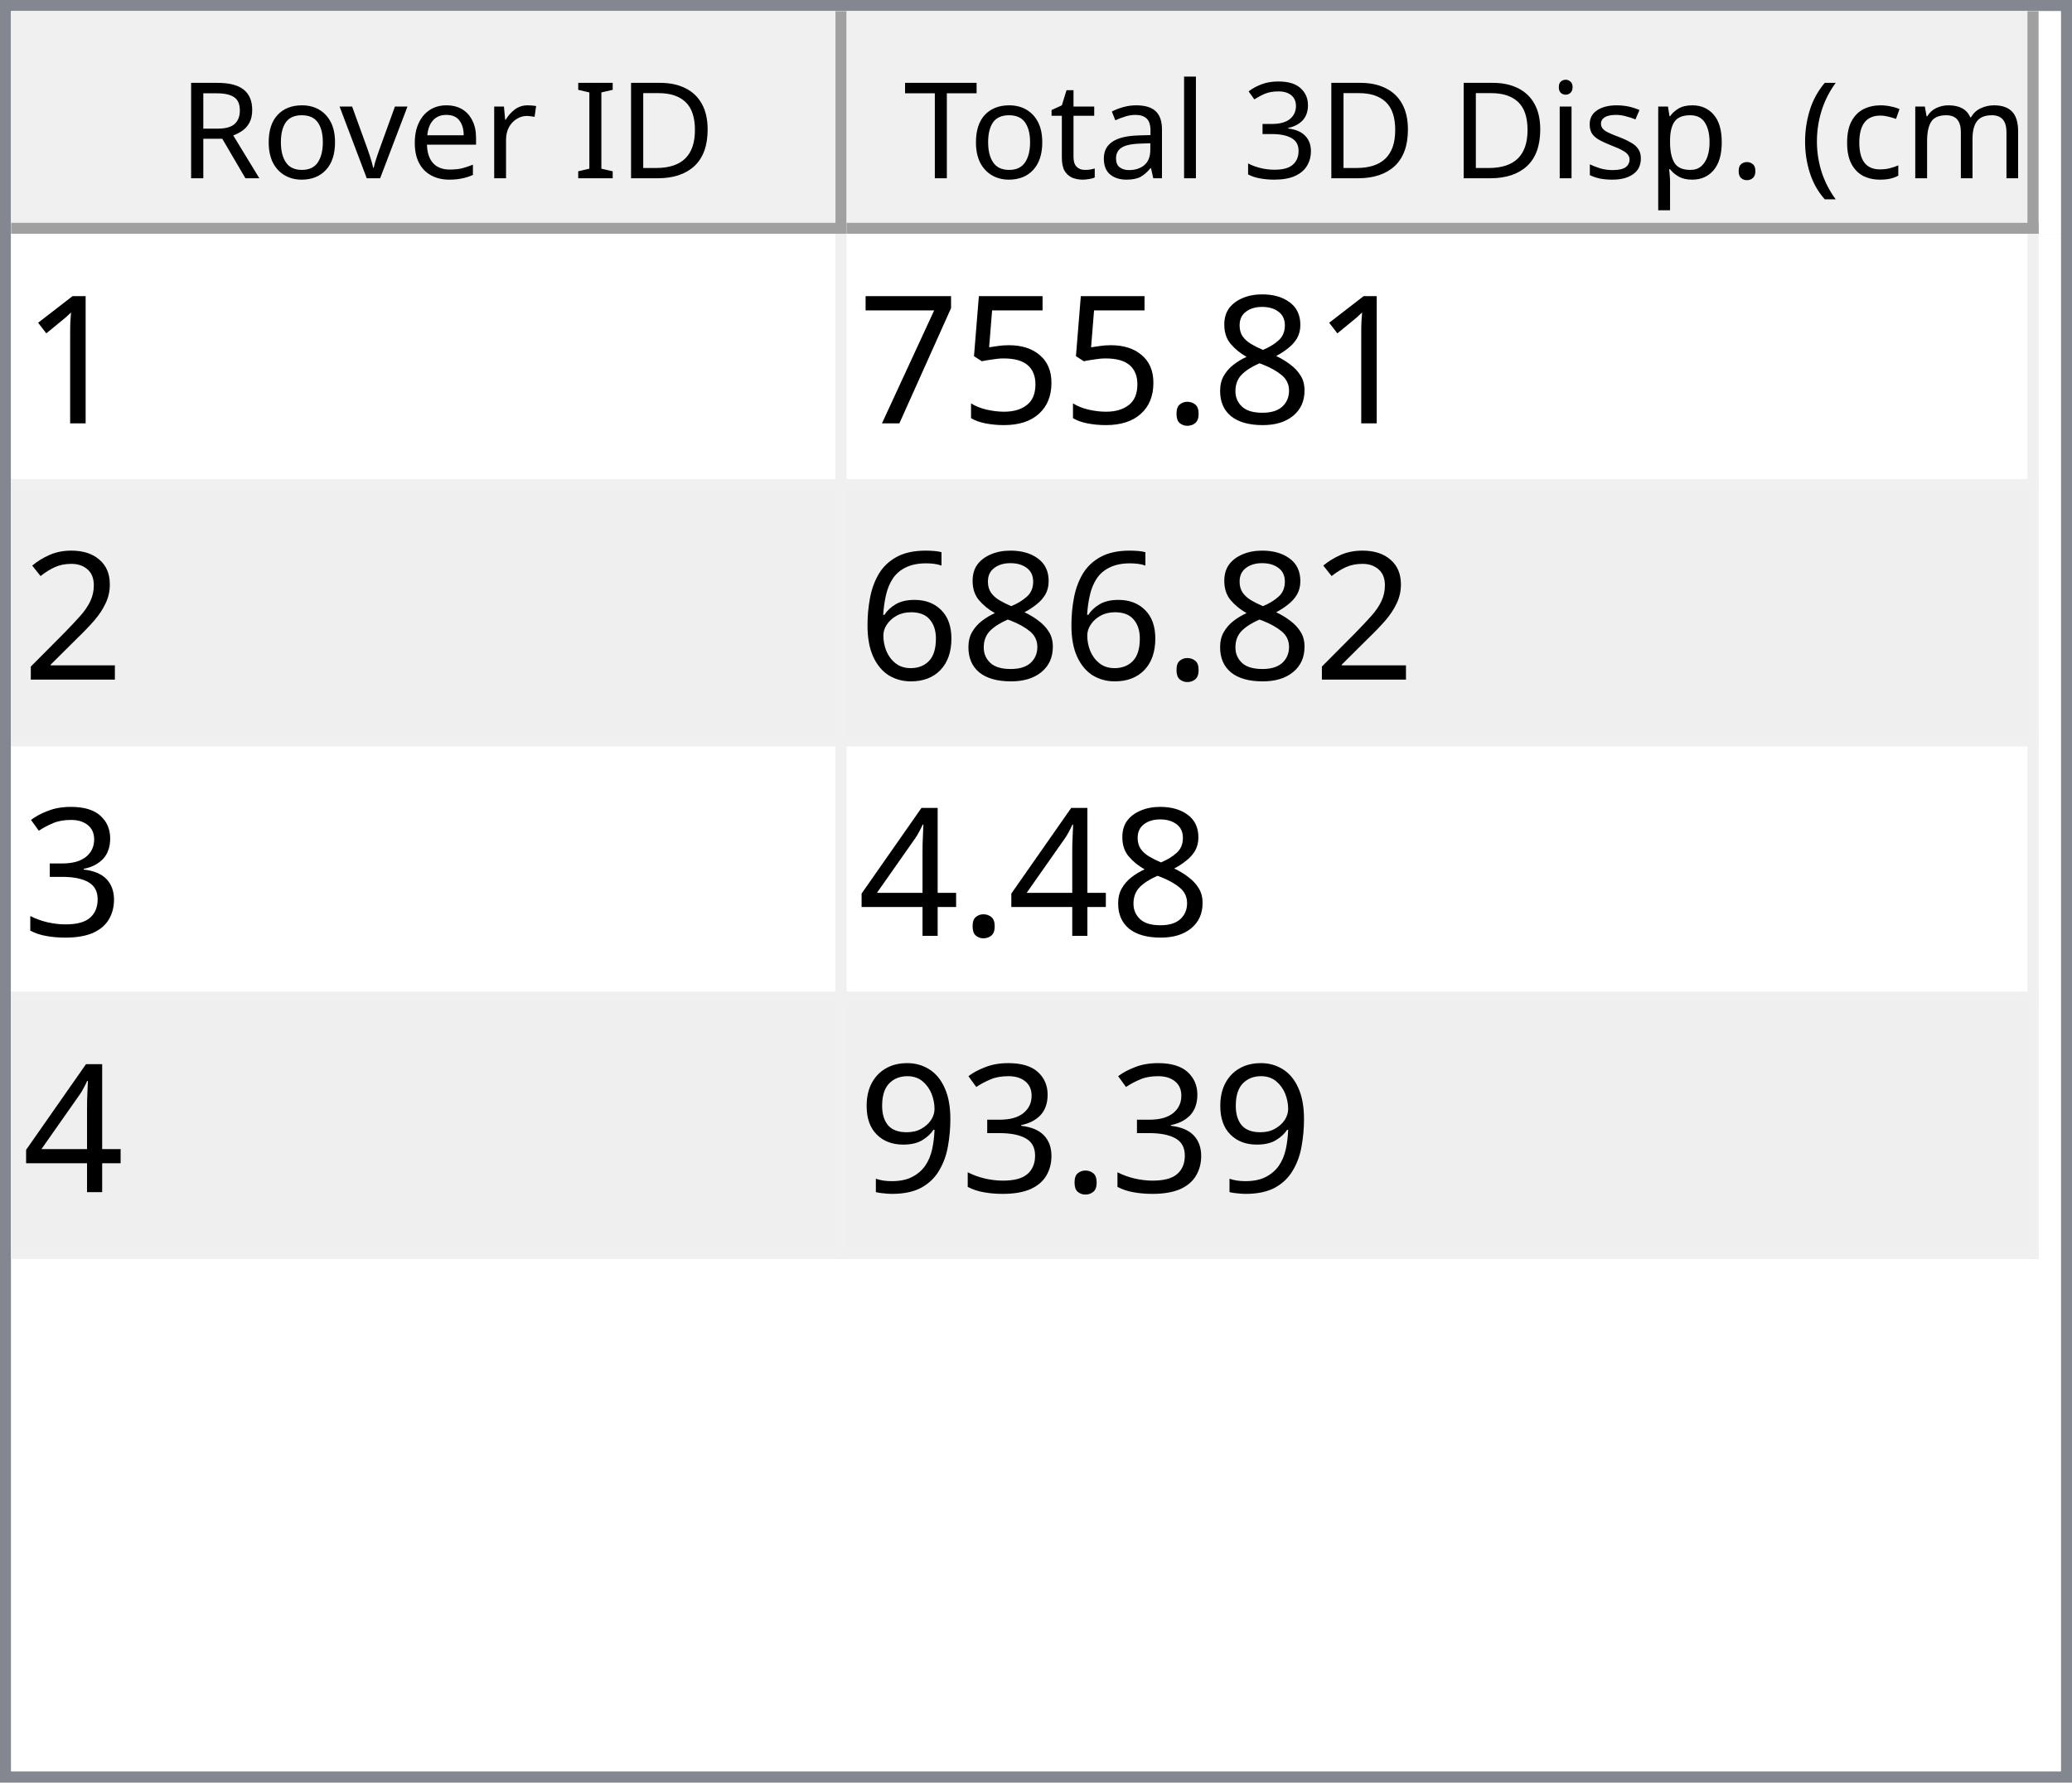
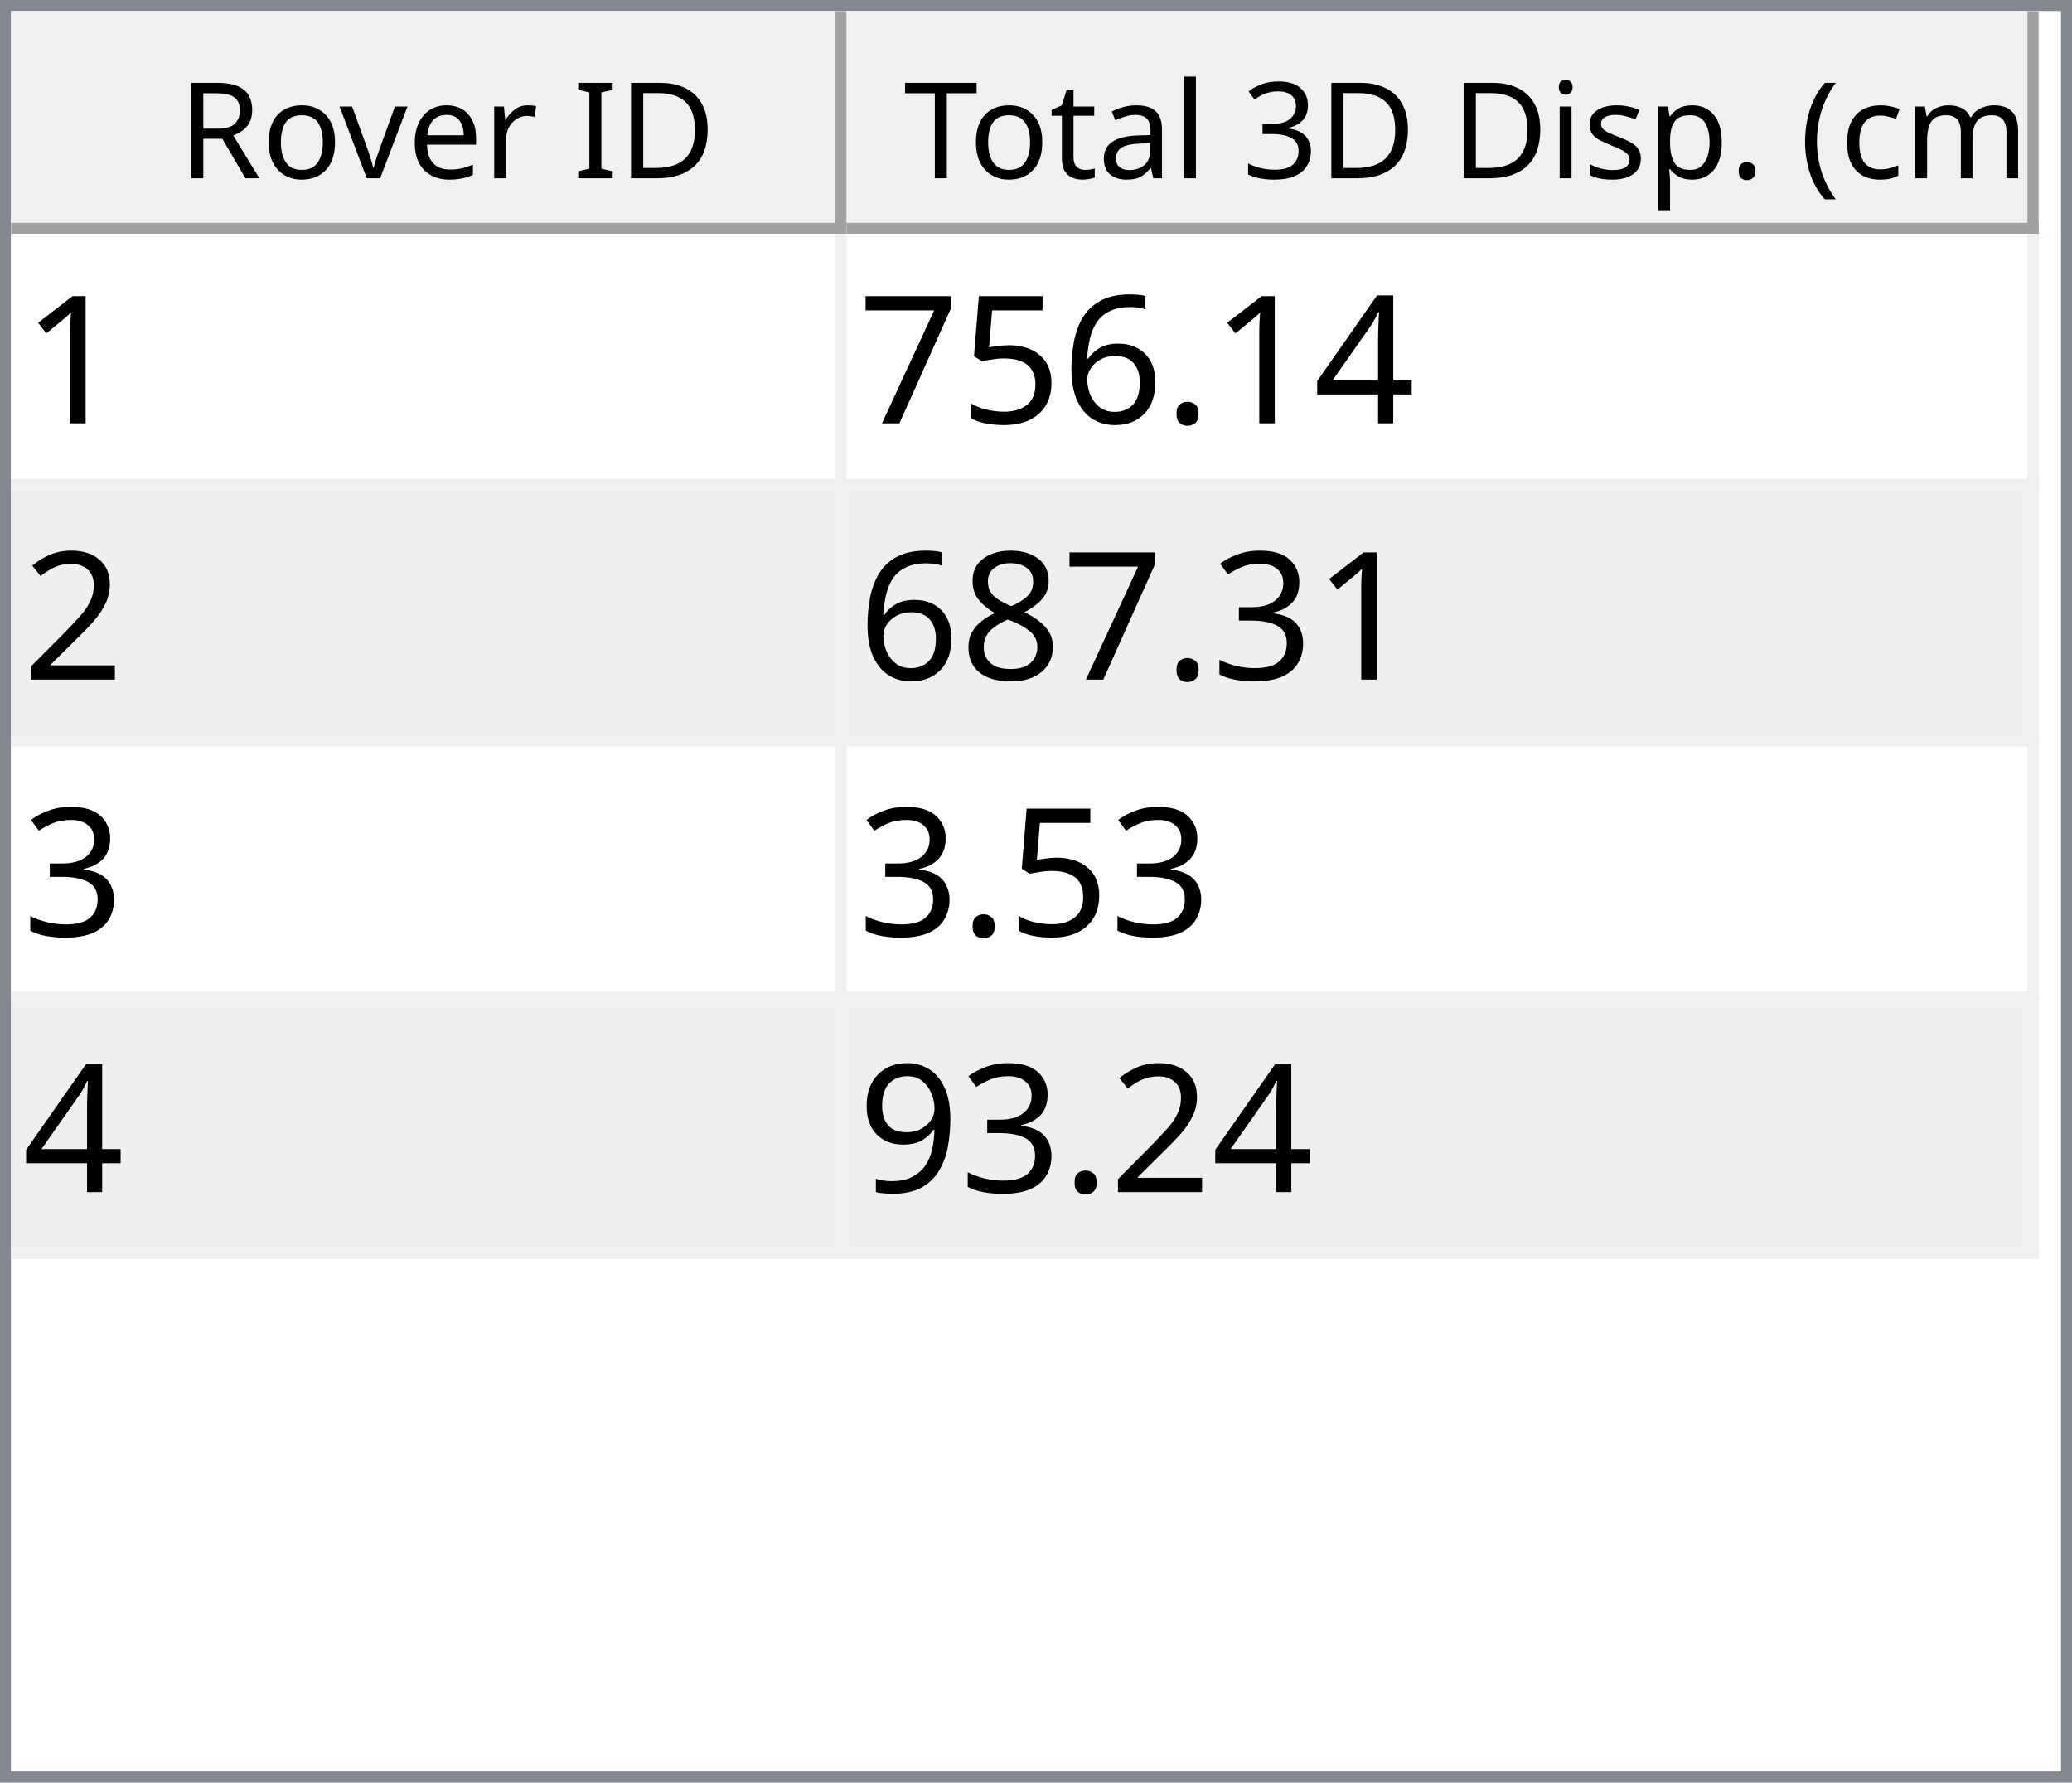
<svg xmlns="http://www.w3.org/2000/svg" style="fill-opacity:1; color-rendering:auto; color-interpolation:auto; text-rendering:auto; stroke:black; stroke-linecap:square; stroke-miterlimit:10; shape-rendering:auto; stroke-opacity:1; fill:black; stroke-dasharray:none; font-weight:normal; stroke-width:1; font-family:'Dialog'; font-style:normal; stroke-linejoin:miter; font-size:12px; stroke-dashoffset:0; image-rendering:auto;" width="186" height="160">
  <defs id="genericDefs" />
  <g>
    <defs id="defs1">
      <clipPath clipPathUnits="userSpaceOnUse" id="clipPath1">
        <path d="M0 0 L186 0 L186 160 L0 160 L0 0 Z" />
      </clipPath>
      <clipPath clipPathUnits="userSpaceOnUse" id="clipPath2">
        <path d="M0 0 L0 160 L186 160 L186 0 Z" />
      </clipPath>
      <clipPath clipPathUnits="userSpaceOnUse" id="clipPath3">
        <path d="M0 0 L0 20 L184 20 L184 0 Z" />
      </clipPath>
      <clipPath clipPathUnits="userSpaceOnUse" id="clipPath4">
        <path d="M0 0 L0 20 L75 20 L75 0 Z" />
      </clipPath>
      <clipPath clipPathUnits="userSpaceOnUse" id="clipPath5">
        <path d="M1 1 L1 19 L74 19 L74 1 Z" />
      </clipPath>
      <clipPath clipPathUnits="userSpaceOnUse" id="clipPath6">
        <path d="M0 0 L0 18 L73 18 L73 0 Z" />
      </clipPath>
      <clipPath clipPathUnits="userSpaceOnUse" id="clipPath7">
        <path d="M-0.5 -0.5 L-0.5 19.5 L74.5 19.5 L74.5 -0.5 Z" />
      </clipPath>
      <clipPath clipPathUnits="userSpaceOnUse" id="clipPath8">
        <path d="M0 0 L0 20 L107 20 L107 0 Z" />
      </clipPath>
      <clipPath clipPathUnits="userSpaceOnUse" id="clipPath9">
        <path d="M1 1 L1 19 L106 19 L106 1 Z" />
      </clipPath>
      <clipPath clipPathUnits="userSpaceOnUse" id="clipPath10">
        <path d="M0 0 L0 18 L105 18 L105 0 Z" />
      </clipPath>
      <clipPath clipPathUnits="userSpaceOnUse" id="clipPath11">
        <path d="M-0.5 -0.5 L-0.5 19.5 L106.5 19.5 L106.5 -0.5 Z" />
      </clipPath>
      <clipPath clipPathUnits="userSpaceOnUse" id="clipPath12">
        <path d="M0 0 L0 138 L184 138 L184 0 Z" />
      </clipPath>
      <clipPath clipPathUnits="userSpaceOnUse" id="clipPath13">
        <path d="M0 0 L0 92 L182 92 L182 0 Z" />
      </clipPath>
      <clipPath clipPathUnits="userSpaceOnUse" id="clipPath14">
        <path d="M-0.5 -0.5 L-0.5 91.5 L181.5 91.5 L181.5 -0.5 Z" />
      </clipPath>
      <clipPath clipPathUnits="userSpaceOnUse" id="clipPath15">
        <path d="M0 0 L0 22 L74 22 L74 0 Z" />
      </clipPath>
      <clipPath clipPathUnits="userSpaceOnUse" id="clipPath16">
        <path d="M0 0 L0 22 L106 22 L106 0 Z" />
      </clipPath>
      <font horiz-adv-x="64.551" id="font1">
        <font-face ascent="107.91" descent="25.098" units-per-em="100" style="font-style:normal; font-family:Segoe UI; font-weight:normal;" />
        <missing-glyph horiz-adv-x="64.551" d="M8.109 0 L8.109 68.266 L56.453 68.266 L56.453 0 L8.109 0 ZM15.328 7.234 L49.219 7.234 L49.219 61.031 L15.328 61.031 L15.328 7.234 Z" />
        <glyph unicode="D" horiz-adv-x="70.117" d="M9.188 0 L9.188 70.016 L28.516 70.016 Q65.531 70.016 65.531 35.891 Q65.531 19.672 55.25 9.836 Q44.969 0 27.734 0 L9.188 0 ZM17.391 62.594 L17.391 7.422 L27.828 7.422 Q41.609 7.422 49.273 14.797 Q56.938 22.172 56.938 35.688 Q56.938 62.594 28.328 62.594 L17.391 62.594 Z" />
        <glyph unicode="I" horiz-adv-x="26.611" d="M17.391 0 L9.188 0 L9.188 70.016 L17.391 70.016 L17.391 0 Z" />
        <glyph unicode=" " horiz-adv-x="27.393" d="" />
        <glyph unicode="r" horiz-adv-x="34.766" d="M34.188 41.891 Q32.078 43.5 28.125 43.5 Q23 43.5 19.555 38.672 Q16.109 33.844 16.109 25.484 L16.109 0 L8.109 0 L8.109 50 L16.109 50 L16.109 39.703 L16.312 39.703 Q18.016 44.969 21.531 47.922 Q25.047 50.875 29.391 50.875 Q32.516 50.875 34.188 50.203 L34.188 41.891 Z" />
        <glyph unicode="e" horiz-adv-x="52.295" d="M48.297 23 L12.984 23 Q13.188 14.656 17.484 10.109 Q21.781 5.562 29.297 5.562 Q37.75 5.562 44.828 11.141 L44.828 3.609 Q38.234 -1.172 27.391 -1.172 Q16.797 -1.172 10.742 5.641 Q4.688 12.453 4.688 24.812 Q4.688 36.469 11.305 43.82 Q17.922 51.172 27.734 51.172 Q37.547 51.172 42.922 44.828 Q48.297 38.484 48.297 27.203 L48.297 23 ZM40.094 29.781 Q40.047 36.719 36.75 40.578 Q33.453 44.438 27.594 44.438 Q21.922 44.438 17.969 40.383 Q14.016 36.328 13.094 29.781 L40.094 29.781 Z" />
        <glyph unicode="v" horiz-adv-x="47.9" d="M47.406 50 L27.484 0 L19.625 0 L0.688 50 L9.469 50 L22.172 13.672 Q23.578 9.672 23.922 6.688 L24.125 6.688 Q24.609 10.453 25.688 13.484 L38.969 50 L47.406 50 Z" />
        <glyph unicode="o" horiz-adv-x="58.594" d="M29 -1.172 Q17.922 -1.172 11.305 5.836 Q4.688 12.844 4.688 24.422 Q4.688 37.016 11.57 44.094 Q18.453 51.172 30.172 51.172 Q41.359 51.172 47.633 44.289 Q53.906 37.406 53.906 25.203 Q53.906 13.234 47.141 6.031 Q40.375 -1.172 29 -1.172 ZM29.594 44.438 Q21.875 44.438 17.383 39.188 Q12.891 33.938 12.891 24.703 Q12.891 15.828 17.43 10.695 Q21.969 5.562 29.594 5.562 Q37.359 5.562 41.531 10.594 Q45.703 15.625 45.703 24.906 Q45.703 34.281 41.531 39.359 Q37.359 44.438 29.594 44.438 Z" />
        <glyph unicode="R" horiz-adv-x="59.814" d="M59.375 0 L49.609 0 L37.891 19.625 Q36.281 22.359 34.766 24.289 Q33.25 26.219 31.664 27.438 Q30.078 28.656 28.25 29.219 Q26.422 29.781 24.125 29.781 L17.391 29.781 L17.391 0 L9.188 0 L9.188 70.016 L30.078 70.016 Q34.672 70.016 38.555 68.867 Q42.438 67.719 45.289 65.375 Q48.141 63.031 49.758 59.547 Q51.375 56.062 51.375 51.375 Q51.375 47.703 50.273 44.656 Q49.172 41.609 47.148 39.211 Q45.125 36.812 42.266 35.133 Q39.406 33.453 35.844 32.516 L35.844 32.328 Q37.594 31.547 38.891 30.547 Q40.188 29.547 41.359 28.18 Q42.531 26.812 43.68 25.078 Q44.828 23.344 46.234 21.047 L59.375 0 ZM17.391 62.594 L17.391 37.203 L28.516 37.203 Q31.594 37.203 34.203 38.133 Q36.812 39.062 38.719 40.797 Q40.625 42.531 41.703 45.047 Q42.781 47.562 42.781 50.688 Q42.781 56.297 39.141 59.445 Q35.5 62.594 28.609 62.594 L17.391 62.594 Z" />
        <glyph unicode=")" horiz-adv-x="30.176" d="M8.297 -15.922 L1.172 -15.922 Q16.406 2.344 16.406 26.812 Q16.406 51.469 1.078 70.016 L8.297 70.016 Q23.531 52.156 23.531 26.703 Q23.531 1.375 8.297 -15.922 Z" />
        <glyph unicode="m" horiz-adv-x="86.133" d="M79.109 0 L71.094 0 L71.094 28.719 Q71.094 37.016 68.531 40.727 Q65.969 44.438 59.906 44.438 Q54.781 44.438 51.195 39.75 Q47.609 35.062 47.609 28.516 L47.609 0 L39.594 0 L39.594 29.688 Q39.594 44.438 28.219 44.438 Q22.953 44.438 19.531 40.016 Q16.109 35.594 16.109 28.516 L16.109 0 L8.109 0 L8.109 50 L16.109 50 L16.109 42.094 L16.312 42.094 Q21.625 51.172 31.844 51.172 Q36.969 51.172 40.773 48.312 Q44.578 45.453 46 40.828 Q51.562 51.172 62.594 51.172 Q79.109 51.172 79.109 30.812 L79.109 0 Z" />
        <glyph unicode="c" horiz-adv-x="46.191" d="M42.188 2.297 Q36.422 -1.172 28.516 -1.172 Q17.828 -1.172 11.258 5.789 Q4.688 12.75 4.688 23.828 Q4.688 36.188 11.766 43.68 Q18.844 51.172 30.672 51.172 Q37.25 51.172 42.281 48.734 L42.281 40.531 Q36.719 44.438 30.375 44.438 Q22.703 44.438 17.797 38.945 Q12.891 33.453 12.891 24.516 Q12.891 15.719 17.508 10.641 Q22.125 5.562 29.891 5.562 Q36.422 5.562 42.188 9.906 L42.188 2.297 Z" />
        <glyph unicode="(" horiz-adv-x="30.176" d="M29.109 -15.922 L21.969 -15.922 Q6.844 1.375 6.844 26.703 Q6.844 52.156 21.969 70.016 L29.203 70.016 Q13.875 51.469 13.875 26.812 Q13.875 2.344 29.109 -15.922 Z" />
        <glyph unicode="." horiz-adv-x="21.68" d="M10.891 -1.078 Q8.641 -1.078 7.055 0.539 Q5.469 2.156 5.469 4.391 Q5.469 6.641 7.055 8.273 Q8.641 9.906 10.891 9.906 Q13.188 9.906 14.797 8.273 Q16.406 6.641 16.406 4.391 Q16.406 2.156 14.797 0.539 Q13.188 -1.078 10.891 -1.078 Z" />
        <glyph unicode="p" horiz-adv-x="58.789" d="M16.312 7.234 L16.109 7.234 L16.109 -23 L8.109 -23 L8.109 50 L16.109 50 L16.109 41.219 L16.312 41.219 Q22.219 51.172 33.594 51.172 Q43.266 51.172 48.688 44.461 Q54.109 37.75 54.109 26.469 Q54.109 13.922 48 6.375 Q41.891 -1.172 31.297 -1.172 Q21.578 -1.172 16.312 7.234 ZM16.109 27.391 L16.109 20.406 Q16.109 14.203 20.141 9.883 Q24.172 5.562 30.375 5.562 Q37.641 5.562 41.773 11.133 Q45.906 16.703 45.906 26.609 Q45.906 34.969 42.047 39.703 Q38.188 44.438 31.594 44.438 Q24.609 44.438 20.359 39.578 Q16.109 34.719 16.109 27.391 Z" />
        <glyph unicode="s" horiz-adv-x="42.432" d="M5.078 1.812 L5.078 10.406 Q11.625 5.562 19.484 5.562 Q30.031 5.562 30.031 12.594 Q30.031 14.594 29.125 15.992 Q28.219 17.391 26.68 18.461 Q25.141 19.531 23.07 20.383 Q21 21.234 18.609 22.172 Q15.281 23.484 12.766 24.828 Q10.25 26.172 8.57 27.859 Q6.891 29.547 6.031 31.695 Q5.172 33.844 5.172 36.719 Q5.172 40.234 6.789 42.945 Q8.406 45.656 11.086 47.484 Q13.766 49.312 17.211 50.242 Q20.656 51.172 24.312 51.172 Q30.812 51.172 35.938 48.922 L35.938 40.828 Q30.422 44.438 23.25 44.438 Q21 44.438 19.195 43.922 Q17.391 43.406 16.094 42.477 Q14.797 41.547 14.086 40.258 Q13.375 38.969 13.375 37.406 Q13.375 35.453 14.086 34.133 Q14.797 32.812 16.164 31.789 Q17.531 30.766 19.484 29.938 Q21.438 29.109 23.922 28.125 Q27.25 26.859 29.883 25.516 Q32.516 24.172 34.375 22.484 Q36.234 20.797 37.234 18.602 Q38.234 16.406 38.234 13.375 Q38.234 9.672 36.602 6.938 Q34.969 4.203 32.234 2.398 Q29.5 0.594 25.93 -0.289 Q22.359 -1.172 18.453 -1.172 Q10.75 -1.172 5.078 1.812 Z" />
        <glyph unicode="i" horiz-adv-x="24.219" d="M12.203 62.703 Q10.062 62.703 8.547 64.164 Q7.031 65.625 7.031 67.875 Q7.031 70.125 8.547 71.609 Q10.062 73.094 12.203 73.094 Q14.406 73.094 15.945 71.609 Q17.484 70.125 17.484 67.875 Q17.484 65.719 15.945 64.211 Q14.406 62.703 12.203 62.703 ZM16.109 0 L8.109 0 L8.109 50 L16.109 50 L16.109 0 Z" />
        <glyph unicode="3" horiz-adv-x="53.906" d="M46.531 19.828 Q46.531 15.094 44.75 11.211 Q42.969 7.328 39.719 4.57 Q36.469 1.812 31.93 0.297 Q27.391 -1.219 21.922 -1.219 Q11.922 -1.219 6 2.594 L6 11.188 Q13.094 5.609 22.219 5.609 Q25.875 5.609 28.828 6.539 Q31.781 7.469 33.906 9.227 Q36.031 10.984 37.18 13.477 Q38.328 15.969 38.328 19.094 Q38.328 32.812 18.797 32.812 L12.984 32.812 L12.984 39.594 L18.5 39.594 Q35.797 39.594 35.797 52.484 Q35.797 64.406 22.609 64.406 Q15.188 64.406 8.688 59.422 L8.688 67.188 Q15.375 71.188 24.609 71.188 Q29 71.188 32.57 69.969 Q36.141 68.75 38.68 66.555 Q41.219 64.359 42.609 61.281 Q44 58.203 44 54.5 Q44 40.672 30.031 36.719 L30.031 36.531 Q33.594 36.141 36.625 34.797 Q39.656 33.453 41.852 31.305 Q44.047 29.156 45.289 26.25 Q46.531 23.344 46.531 19.828 Z" />
        <glyph unicode="l" horiz-adv-x="24.219" d="M16.109 0 L8.109 0 L8.109 74.031 L16.109 74.031 L16.109 0 Z" />
        <glyph unicode="a" horiz-adv-x="50.879" d="M43.891 0 L35.891 0 L35.891 7.812 L35.688 7.812 Q30.469 -1.172 20.312 -1.172 Q12.844 -1.172 8.617 2.781 Q4.391 6.734 4.391 13.281 Q4.391 27.297 20.906 29.594 L35.891 31.688 Q35.891 44.438 25.594 44.438 Q16.547 44.438 9.281 38.281 L9.281 46.484 Q16.656 51.172 26.266 51.172 Q43.891 51.172 43.891 32.516 L43.891 0 ZM35.891 25.297 L23.828 23.641 Q18.266 22.859 15.43 20.875 Q12.594 18.891 12.594 13.875 Q12.594 10.203 15.211 7.883 Q17.828 5.562 22.172 5.562 Q28.125 5.562 32.008 9.742 Q35.891 13.922 35.891 20.312 L35.891 25.297 Z" />
        <glyph unicode="t" horiz-adv-x="33.887" d="M31.297 0.484 Q28.469 -1.078 23.828 -1.078 Q10.688 -1.078 10.688 13.578 L10.688 43.172 L2.094 43.172 L2.094 50 L10.688 50 L10.688 62.203 L18.703 64.797 L18.703 50 L31.297 50 L31.297 43.172 L18.703 43.172 L18.703 14.984 Q18.703 9.969 20.414 7.82 Q22.125 5.672 26.078 5.672 Q29.109 5.672 31.297 7.328 L31.297 0.484 Z" />
        <glyph unicode="T" horiz-adv-x="52.393" d="M50.594 62.594 L30.375 62.594 L30.375 0 L22.172 0 L22.172 62.594 L2 62.594 L2 70.016 L50.594 70.016 L50.594 62.594 Z" />
      </font>
      <font horiz-adv-x="75.0" id="font2">
        <font-face ascent="100.537" descent="21.973" units-per-em="100" style="font-style:normal; font-family:sans-serif; font-weight:normal;" />
        <missing-glyph horiz-adv-x="75.0" d="M12.5 0 L12.5 62.5 L62.5 62.5 L62.5 0 L12.5 0 ZM14.062 1.562 L60.938 1.562 L60.938 60.938 L14.062 60.938 L14.062 1.562 Z" />
        <glyph unicode="1" horiz-adv-x="55.615" d="M37.25 0 L28.469 0 L28.469 56 Q25.297 52.984 20.141 49.953 Q14.984 46.922 10.891 45.406 L10.891 53.906 Q18.266 57.375 23.781 62.305 Q29.297 67.234 31.594 71.875 L37.25 71.875 L37.25 0 Z" />
-         <glyph unicode="8" horiz-adv-x="55.615" d="M17.672 38.812 Q12.203 40.828 9.57 44.539 Q6.938 48.25 6.938 53.422 Q6.938 61.234 12.555 66.555 Q18.172 71.875 27.484 71.875 Q36.859 71.875 42.578 66.43 Q48.297 60.984 48.297 53.172 Q48.297 48.188 45.68 44.508 Q43.062 40.828 37.75 38.812 Q44.344 36.672 47.781 31.883 Q51.219 27.094 51.219 20.453 Q51.219 11.281 44.727 5.031 Q38.234 -1.219 27.641 -1.219 Q17.047 -1.219 10.547 5.055 Q4.047 11.328 4.047 20.703 Q4.047 27.688 7.594 32.398 Q11.141 37.109 17.672 38.812 ZM15.922 53.719 Q15.922 48.641 19.195 45.414 Q22.469 42.188 27.688 42.188 Q32.766 42.188 36.016 45.383 Q39.266 48.578 39.266 53.219 Q39.266 58.062 35.914 61.359 Q32.562 64.656 27.594 64.656 Q22.562 64.656 19.242 61.43 Q15.922 58.203 15.922 53.719 ZM13.094 20.656 Q13.094 16.891 14.875 13.375 Q16.656 9.859 20.172 7.93 Q23.688 6 27.734 6 Q34.031 6 38.133 10.055 Q42.234 14.109 42.234 20.359 Q42.234 26.703 38.016 30.859 Q33.797 35.016 27.438 35.016 Q21.234 35.016 17.164 30.914 Q13.094 26.812 13.094 20.656 Z" />
+         <glyph unicode="4" horiz-adv-x="55.615" d="M32.328 0 L32.328 17.141 L1.266 17.141 L1.266 25.203 L33.938 71.578 L41.109 71.578 L41.109 25.203 L50.781 25.203 L50.781 17.141 L41.109 17.141 L41.109 0 L32.328 0 ZM32.328 25.203 L32.328 57.469 L9.906 25.203 L32.328 25.203 Z" />
        <glyph unicode="." horiz-adv-x="27.783" d="M9.078 0 L9.078 10.016 L19.094 10.016 L19.094 0 L9.078 0 Z" />
+         <glyph unicode="6" horiz-adv-x="55.615" d="M49.75 54.047 L41.016 53.375 Q39.844 58.547 37.703 60.891 Q34.125 64.656 28.906 64.656 Q24.703 64.656 21.531 62.312 Q17.391 59.281 14.992 53.469 Q12.594 47.656 12.5 36.922 Q15.672 41.75 20.266 44.094 Q24.859 46.438 29.891 46.438 Q38.672 46.438 44.852 39.969 Q51.031 33.5 51.031 23.25 Q51.031 16.5 48.125 10.719 Q45.219 4.938 40.141 1.859 Q35.062 -1.219 28.609 -1.219 Q17.625 -1.219 10.695 6.859 Q3.766 14.938 3.766 33.5 Q3.766 54.25 11.422 63.672 Q18.109 71.875 29.438 71.875 Q37.891 71.875 43.289 67.141 Q48.688 62.406 49.75 54.047 ZM13.875 23.188 Q13.875 18.656 15.797 14.508 Q17.719 10.359 21.188 8.18 Q24.656 6 28.469 6 Q34.031 6 38.039 10.492 Q42.047 14.984 42.047 22.703 Q42.047 30.125 38.086 34.398 Q34.125 38.672 28.125 38.672 Q22.172 38.672 18.023 34.398 Q13.875 30.125 13.875 23.188 Z" />
        <glyph unicode="5" horiz-adv-x="55.615" d="M4.156 18.75 L13.375 19.531 Q14.406 12.797 18.141 9.398 Q21.875 6 27.156 6 Q33.5 6 37.891 10.789 Q42.281 15.578 42.281 23.484 Q42.281 31 38.062 35.352 Q33.844 39.703 27 39.703 Q22.75 39.703 19.336 37.773 Q15.922 35.844 13.969 32.766 L5.719 33.844 L12.641 70.609 L48.25 70.609 L48.25 62.203 L19.672 62.203 L15.828 42.969 Q22.266 47.469 29.344 47.469 Q38.719 47.469 45.164 40.969 Q51.609 34.469 51.609 24.266 Q51.609 14.547 45.953 7.469 Q39.062 -1.219 27.156 -1.219 Q17.391 -1.219 11.211 4.25 Q5.031 9.719 4.156 18.75 Z" />
        <glyph unicode="7" horiz-adv-x="55.615" d="M4.734 62.203 L4.734 70.656 L51.078 70.656 L51.078 63.812 Q44.234 56.547 37.523 44.484 Q30.812 32.422 27.156 19.672 Q24.516 10.688 23.781 0 L14.75 0 Q14.891 8.453 18.062 20.414 Q21.234 32.375 27.172 43.484 Q33.109 54.594 39.797 62.203 L4.734 62.203 Z" />
        <glyph unicode="2" horiz-adv-x="55.615" d="M50.344 8.453 L50.344 0 L3.031 0 Q2.938 3.172 4.047 6.109 Q5.859 10.938 9.836 15.625 Q13.812 20.312 21.344 26.469 Q33.016 36.031 37.117 41.625 Q41.219 47.219 41.219 52.203 Q41.219 57.422 37.477 61.008 Q33.734 64.594 27.734 64.594 Q21.391 64.594 17.578 60.789 Q13.766 56.984 13.719 50.25 L4.688 51.172 Q5.609 61.281 11.664 66.578 Q17.719 71.875 27.938 71.875 Q38.234 71.875 44.242 66.164 Q50.25 60.453 50.25 52 Q50.25 47.703 48.492 43.555 Q46.734 39.406 42.656 34.812 Q38.578 30.219 29.109 22.219 Q21.188 15.578 18.945 13.211 Q16.703 10.844 15.234 8.453 L50.344 8.453 Z" />
-         <glyph unicode="6" horiz-adv-x="55.615" d="M49.75 54.047 L41.016 53.375 Q39.844 58.547 37.703 60.891 Q34.125 64.656 28.906 64.656 Q24.703 64.656 21.531 62.312 Q17.391 59.281 14.992 53.469 Q12.594 47.656 12.5 36.922 Q15.672 41.75 20.266 44.094 Q24.859 46.438 29.891 46.438 Q38.672 46.438 44.852 39.969 Q51.031 33.5 51.031 23.25 Q51.031 16.5 48.125 10.719 Q45.219 4.938 40.141 1.859 Q35.062 -1.219 28.609 -1.219 Q17.625 -1.219 10.695 6.859 Q3.766 14.938 3.766 33.5 Q3.766 54.25 11.422 63.672 Q18.109 71.875 29.438 71.875 Q37.891 71.875 43.289 67.141 Q48.688 62.406 49.75 54.047 ZM13.875 23.188 Q13.875 18.656 15.797 14.508 Q17.719 10.359 21.188 8.18 Q24.656 6 28.469 6 Q34.031 6 38.039 10.492 Q42.047 14.984 42.047 22.703 Q42.047 30.125 38.086 34.398 Q34.125 38.672 28.125 38.672 Q22.172 38.672 18.023 34.398 Q13.875 30.125 13.875 23.188 Z" />
        <glyph unicode="3" horiz-adv-x="55.615" d="M4.203 18.891 L12.984 20.062 Q14.5 12.594 18.141 9.297 Q21.781 6 27 6 Q33.203 6 37.477 10.297 Q41.75 14.594 41.75 20.953 Q41.75 27 37.797 30.93 Q33.844 34.859 27.734 34.859 Q25.25 34.859 21.531 33.891 L22.516 41.609 Q23.391 41.5 23.922 41.5 Q29.547 41.5 34.039 44.43 Q38.531 47.359 38.531 53.469 Q38.531 58.297 35.258 61.477 Q31.984 64.656 26.812 64.656 Q21.688 64.656 18.266 61.43 Q14.844 58.203 13.875 51.766 L5.078 53.328 Q6.688 62.156 12.398 67.016 Q18.109 71.875 26.609 71.875 Q32.469 71.875 37.398 69.359 Q42.328 66.844 44.945 62.5 Q47.562 58.156 47.562 53.266 Q47.562 48.641 45.07 44.828 Q42.578 41.016 37.703 38.766 Q44.047 37.312 47.562 32.695 Q51.078 28.078 51.078 21.141 Q51.078 11.766 44.242 5.25 Q37.406 -1.266 26.953 -1.266 Q17.531 -1.266 11.305 4.352 Q5.078 9.969 4.203 18.891 Z" />
-         <glyph unicode="4" horiz-adv-x="55.615" d="M32.328 0 L32.328 17.141 L1.266 17.141 L1.266 25.203 L33.938 71.578 L41.109 71.578 L41.109 25.203 L50.781 25.203 L50.781 17.141 L41.109 17.141 L41.109 0 L32.328 0 ZM32.328 25.203 L32.328 57.469 L9.906 25.203 L32.328 25.203 Z" />
+         <glyph unicode="8" horiz-adv-x="55.615" d="M17.672 38.812 Q12.203 40.828 9.57 44.539 Q6.938 48.25 6.938 53.422 Q6.938 61.234 12.555 66.555 Q18.172 71.875 27.484 71.875 Q36.859 71.875 42.578 66.43 Q48.297 60.984 48.297 53.172 Q48.297 48.188 45.68 44.508 Q43.062 40.828 37.75 38.812 Q44.344 36.672 47.781 31.883 Q51.219 27.094 51.219 20.453 Q51.219 11.281 44.727 5.031 Q38.234 -1.219 27.641 -1.219 Q17.047 -1.219 10.547 5.055 Q4.047 11.328 4.047 20.703 Q4.047 27.688 7.594 32.398 Q11.141 37.109 17.672 38.812 ZM15.922 53.719 Q15.922 48.641 19.195 45.414 Q22.469 42.188 27.688 42.188 Q32.766 42.188 36.016 45.383 Q39.266 48.578 39.266 53.219 Q39.266 58.062 35.914 61.359 Q32.562 64.656 27.594 64.656 Q22.562 64.656 19.242 61.43 Q15.922 58.203 15.922 53.719 ZM13.094 20.656 Q13.094 16.891 14.875 13.375 Q16.656 9.859 20.172 7.93 Q23.688 6 27.734 6 Q34.031 6 38.133 10.055 Q42.234 14.109 42.234 20.359 Q42.234 26.703 38.016 30.859 Q33.797 35.016 27.438 35.016 Q21.234 35.016 17.164 30.914 Q13.094 26.812 13.094 20.656 Z" />
        <glyph unicode="9" horiz-adv-x="55.615" d="M5.469 16.547 L13.922 17.328 Q14.984 11.375 18.016 8.688 Q21.047 6 25.781 6 Q29.828 6 32.883 7.859 Q35.938 9.719 37.891 12.82 Q39.844 15.922 41.164 21.195 Q42.484 26.469 42.484 31.938 Q42.484 32.516 42.438 33.688 Q39.797 29.5 35.234 26.883 Q30.672 24.266 25.344 24.266 Q16.453 24.266 10.305 30.711 Q4.156 37.156 4.156 47.703 Q4.156 58.594 10.578 65.234 Q17 71.875 26.656 71.875 Q33.641 71.875 39.43 68.117 Q45.219 64.359 48.219 57.398 Q51.219 50.438 51.219 37.25 Q51.219 23.531 48.242 15.406 Q45.266 7.281 39.383 3.031 Q33.5 -1.219 25.594 -1.219 Q17.188 -1.219 11.867 3.445 Q6.547 8.109 5.469 16.547 ZM41.453 48.141 Q41.453 55.719 37.43 60.156 Q33.406 64.594 27.734 64.594 Q21.875 64.594 17.531 59.812 Q13.188 55.031 13.188 47.406 Q13.188 40.578 17.312 36.305 Q21.438 32.031 27.484 32.031 Q33.594 32.031 37.523 36.305 Q41.453 40.578 41.453 48.141 Z" />
      </font>
    </defs>
    <g style="fill:white; stroke:white;">
      <rect x="0" y="0" width="186" style="clip-path:url(#clipPath1); stroke:none;" height="160" />
    </g>
    <g style="fill:white; text-rendering:optimizeSpeed; color-rendering:optimizeSpeed; image-rendering:optimizeSpeed; shape-rendering:crispEdges; stroke:white; color-interpolation:sRGB;">
      <rect x="0" width="186" height="160" y="0" style="stroke:none;" />
      <path style="stroke:none;" d="M0 160 L186 160 L186 0 L0 0 Z" />
    </g>
    <g style="fill:rgb(240,240,240); font-family:'Segoe UI'; stroke:rgb(240,240,240);">
      <rect x="0" y="0" width="186" style="clip-path:url(#clipPath2); stroke:none;" height="160" />
    </g>
    <g style="fill:rgb(130,135,144); font-family:'Segoe UI'; stroke:rgb(130,135,144);">
      <path d="M0 0 L186 0 L186 160 L0 160 L0 0 ZM1 1 L185 1 L185 159 L1 159 L1 1 Z" style="fill-rule:evenodd; clip-path:url(#clipPath2); stroke:none;" />
    </g>
    <g style="fill:white; font-family:'Segoe UI'; stroke:white;" transform="translate(1,1)">
      <rect x="0" y="0" width="184" style="clip-path:url(#clipPath3); stroke:none;" height="20" />
    </g>
    <g style="fill:rgb(240,240,240); font-family:'Segoe UI'; stroke:rgb(240,240,240);" transform="translate(1,1)">
      <rect x="0" y="0" width="75" style="clip-path:url(#clipPath4); stroke:none;" height="20" />
    </g>
    <g style="font-family:'Segoe UI';" transform="translate(2,2)">
      <text x="14" xml:space="preserve" y="14" style="clip-path:url(#clipPath6); stroke:none;">Rover ID</text>
    </g>
    <g style="fill:rgb(160,160,160); font-family:'Segoe UI'; stroke:rgb(160,160,160); stroke-linejoin:bevel;" transform="translate(1.5,1.5)">
      <line x1="74" x2="74" y1="0" style="fill:none; clip-path:url(#clipPath7);" y2="19" />
    </g>
    <g style="fill:rgb(160,160,160); font-family:'Segoe UI'; stroke:rgb(160,160,160); stroke-linejoin:bevel;" transform="matrix(1,0,0,1,1,1) translate(0.5,0.5)">
      <line x1="0" x2="74" y1="19" style="fill:none; clip-path:url(#clipPath7);" y2="19" />
    </g>
    <g style="fill:rgb(240,240,240); font-family:'Segoe UI'; stroke:rgb(240,240,240);" transform="translate(76,1)">
      <rect x="0" y="0" width="107" style="clip-path:url(#clipPath8); stroke:none;" height="20" />
    </g>
    <g style="font-family:'Segoe UI';" transform="translate(77,2)">
      <text x="1" xml:space="preserve" y="14" style="clip-path:url(#clipPath10); stroke:none;"> Total 3D Disp. (cm)</text>
    </g>
    <g style="fill:rgb(160,160,160); font-family:'Segoe UI'; stroke:rgb(160,160,160); stroke-linejoin:bevel;" transform="translate(76.5,1.5)">
      <line x1="106" x2="106" y1="0" style="fill:none; clip-path:url(#clipPath11);" y2="19" />
    </g>
    <g style="fill:rgb(160,160,160); font-family:'Segoe UI'; stroke:rgb(160,160,160); stroke-linejoin:bevel;" transform="matrix(1,0,0,1,76,1) translate(0.5,0.5)">
      <line x1="0" x2="106" y1="19" style="fill:none; clip-path:url(#clipPath11);" y2="19" />
    </g>
    <g style="fill:white; font-family:'Segoe UI'; stroke:white;" transform="translate(1,21)">
      <rect x="0" y="0" width="184" style="clip-path:url(#clipPath12); stroke:none;" height="138" />
    </g>
    <g style="fill:rgb(240,240,240); font-size:16px; font-family:sans-serif; stroke:rgb(240,240,240);" transform="translate(1,21)">
      <rect x="0" y="0" width="182" style="clip-path:url(#clipPath13); stroke:none;" height="92" />
      <line transform="translate(0.5,0.5)" x1="0" x2="181" y1="22" style="clip-path:url(#clipPath14); fill:none; stroke-linejoin:bevel;" y2="22" />
    </g>
    <g transform="matrix(1,0,0,1,1,21) translate(0.5,0.5)" style="fill:rgb(240,240,240); font-size:16px; font-family:sans-serif; stroke:rgb(240,240,240); stroke-linejoin:bevel;">
      <line x1="0" x2="181" y1="45" style="fill:none; clip-path:url(#clipPath14);" y2="45" />
    </g>
    <g transform="matrix(1,0,0,1,1,21) translate(0.5,0.5)" style="fill:rgb(240,240,240); font-size:16px; font-family:sans-serif; stroke:rgb(240,240,240); stroke-linejoin:bevel;">
      <line x1="0" x2="181" y1="68" style="fill:none; clip-path:url(#clipPath14);" y2="68" />
    </g>
    <g transform="matrix(1,0,0,1,1,21) translate(0.5,0.5)" style="fill:rgb(240,240,240); font-size:16px; font-family:sans-serif; stroke:rgb(240,240,240); stroke-linejoin:bevel;">
      <line x1="0" x2="181" y1="91" style="fill:none; clip-path:url(#clipPath14);" y2="91" />
    </g>
    <g transform="matrix(1,0,0,1,1,21) translate(0.5,0.5)" style="fill:rgb(240,240,240); font-size:16px; font-family:sans-serif; stroke:rgb(240,240,240); stroke-linejoin:bevel;">
      <line x1="74" x2="74" y1="0" style="fill:none; clip-path:url(#clipPath14);" y2="91" />
    </g>
    <g transform="matrix(1,0,0,1,1,21) translate(0.5,0.5)" style="fill:rgb(240,240,240); font-size:16px; font-family:sans-serif; stroke:rgb(240,240,240); stroke-linejoin:bevel;">
      <line x1="181" x2="181" y1="0" style="fill:none; clip-path:url(#clipPath14);" y2="91" />
    </g>
    <g style="fill:white; font-size:16px; font-family:sans-serif; stroke:white;" transform="matrix(1,0,0,1,1,21)">
      <rect x="0" y="0" width="74" style="clip-path:url(#clipPath15); stroke:none;" height="22" />
      <text x="1" y="17" style="fill:black; clip-path:url(#clipPath15); stroke:none;" xml:space="preserve">1</text>
    </g>
    <g style="fill:white; font-size:16px; font-family:sans-serif; stroke:white;" transform="matrix(1,0,0,1,1,21) translate(75,0)">
      <rect x="0" y="0" width="106" style="clip-path:url(#clipPath16); stroke:none;" height="22" />
-       <text x="1" y="17" style="fill:black; clip-path:url(#clipPath16); stroke:none;" xml:space="preserve">755.81</text>
+       <text x="1" y="17" style="fill:black; clip-path:url(#clipPath16); stroke:none;" xml:space="preserve">756.14</text>
    </g>
    <g style="fill:rgb(239,239,239); font-size:16px; font-family:sans-serif; stroke:rgb(239,239,239);" transform="matrix(1,0,0,1,1,21) translate(0,23)">
      <rect x="0" y="0" width="74" style="clip-path:url(#clipPath15); stroke:none;" height="22" />
      <text x="1" y="17" style="fill:black; clip-path:url(#clipPath15); stroke:none;" xml:space="preserve">2</text>
    </g>
    <g style="fill:rgb(239,239,239); font-size:16px; font-family:sans-serif; stroke:rgb(239,239,239);" transform="matrix(1,0,0,1,1,21) translate(75,23)">
      <rect x="0" y="0" width="106" style="clip-path:url(#clipPath16); stroke:none;" height="22" />
-       <text x="1" y="17" style="fill:black; clip-path:url(#clipPath16); stroke:none;" xml:space="preserve">686.82</text>
+       <text x="1" y="17" style="fill:black; clip-path:url(#clipPath16); stroke:none;" xml:space="preserve">687.31</text>
    </g>
    <g style="fill:white; font-size:16px; font-family:sans-serif; stroke:white;" transform="matrix(1,0,0,1,1,21) translate(0,46)">
      <rect x="0" y="0" width="74" style="clip-path:url(#clipPath15); stroke:none;" height="22" />
      <text x="1" y="17" style="fill:black; clip-path:url(#clipPath15); stroke:none;" xml:space="preserve">3</text>
    </g>
    <g style="fill:white; font-size:16px; font-family:sans-serif; stroke:white;" transform="matrix(1,0,0,1,1,21) translate(75,46)">
      <rect x="0" y="0" width="106" style="clip-path:url(#clipPath16); stroke:none;" height="22" />
-       <text x="1" y="17" style="fill:black; clip-path:url(#clipPath16); stroke:none;" xml:space="preserve">4.48</text>
+       <text x="1" y="17" style="fill:black; clip-path:url(#clipPath16); stroke:none;" xml:space="preserve">3.53</text>
    </g>
    <g style="fill:rgb(239,239,239); font-size:16px; font-family:sans-serif; stroke:rgb(239,239,239);" transform="matrix(1,0,0,1,1,21) translate(0,69)">
      <rect x="0" y="0" width="74" style="clip-path:url(#clipPath15); stroke:none;" height="22" />
      <text x="1" y="17" style="fill:black; clip-path:url(#clipPath15); stroke:none;" xml:space="preserve">4</text>
    </g>
    <g style="fill:rgb(239,239,239); font-size:16px; font-family:sans-serif; stroke:rgb(239,239,239);" transform="matrix(1,0,0,1,1,21) translate(75,69)">
      <rect x="0" y="0" width="106" style="clip-path:url(#clipPath16); stroke:none;" height="22" />
-       <text x="1" y="17" style="fill:black; clip-path:url(#clipPath16); stroke:none;" xml:space="preserve">93.39</text>
+       <text x="1" y="17" style="fill:black; clip-path:url(#clipPath16); stroke:none;" xml:space="preserve">93.24</text>
    </g>
  </g>
</svg>
